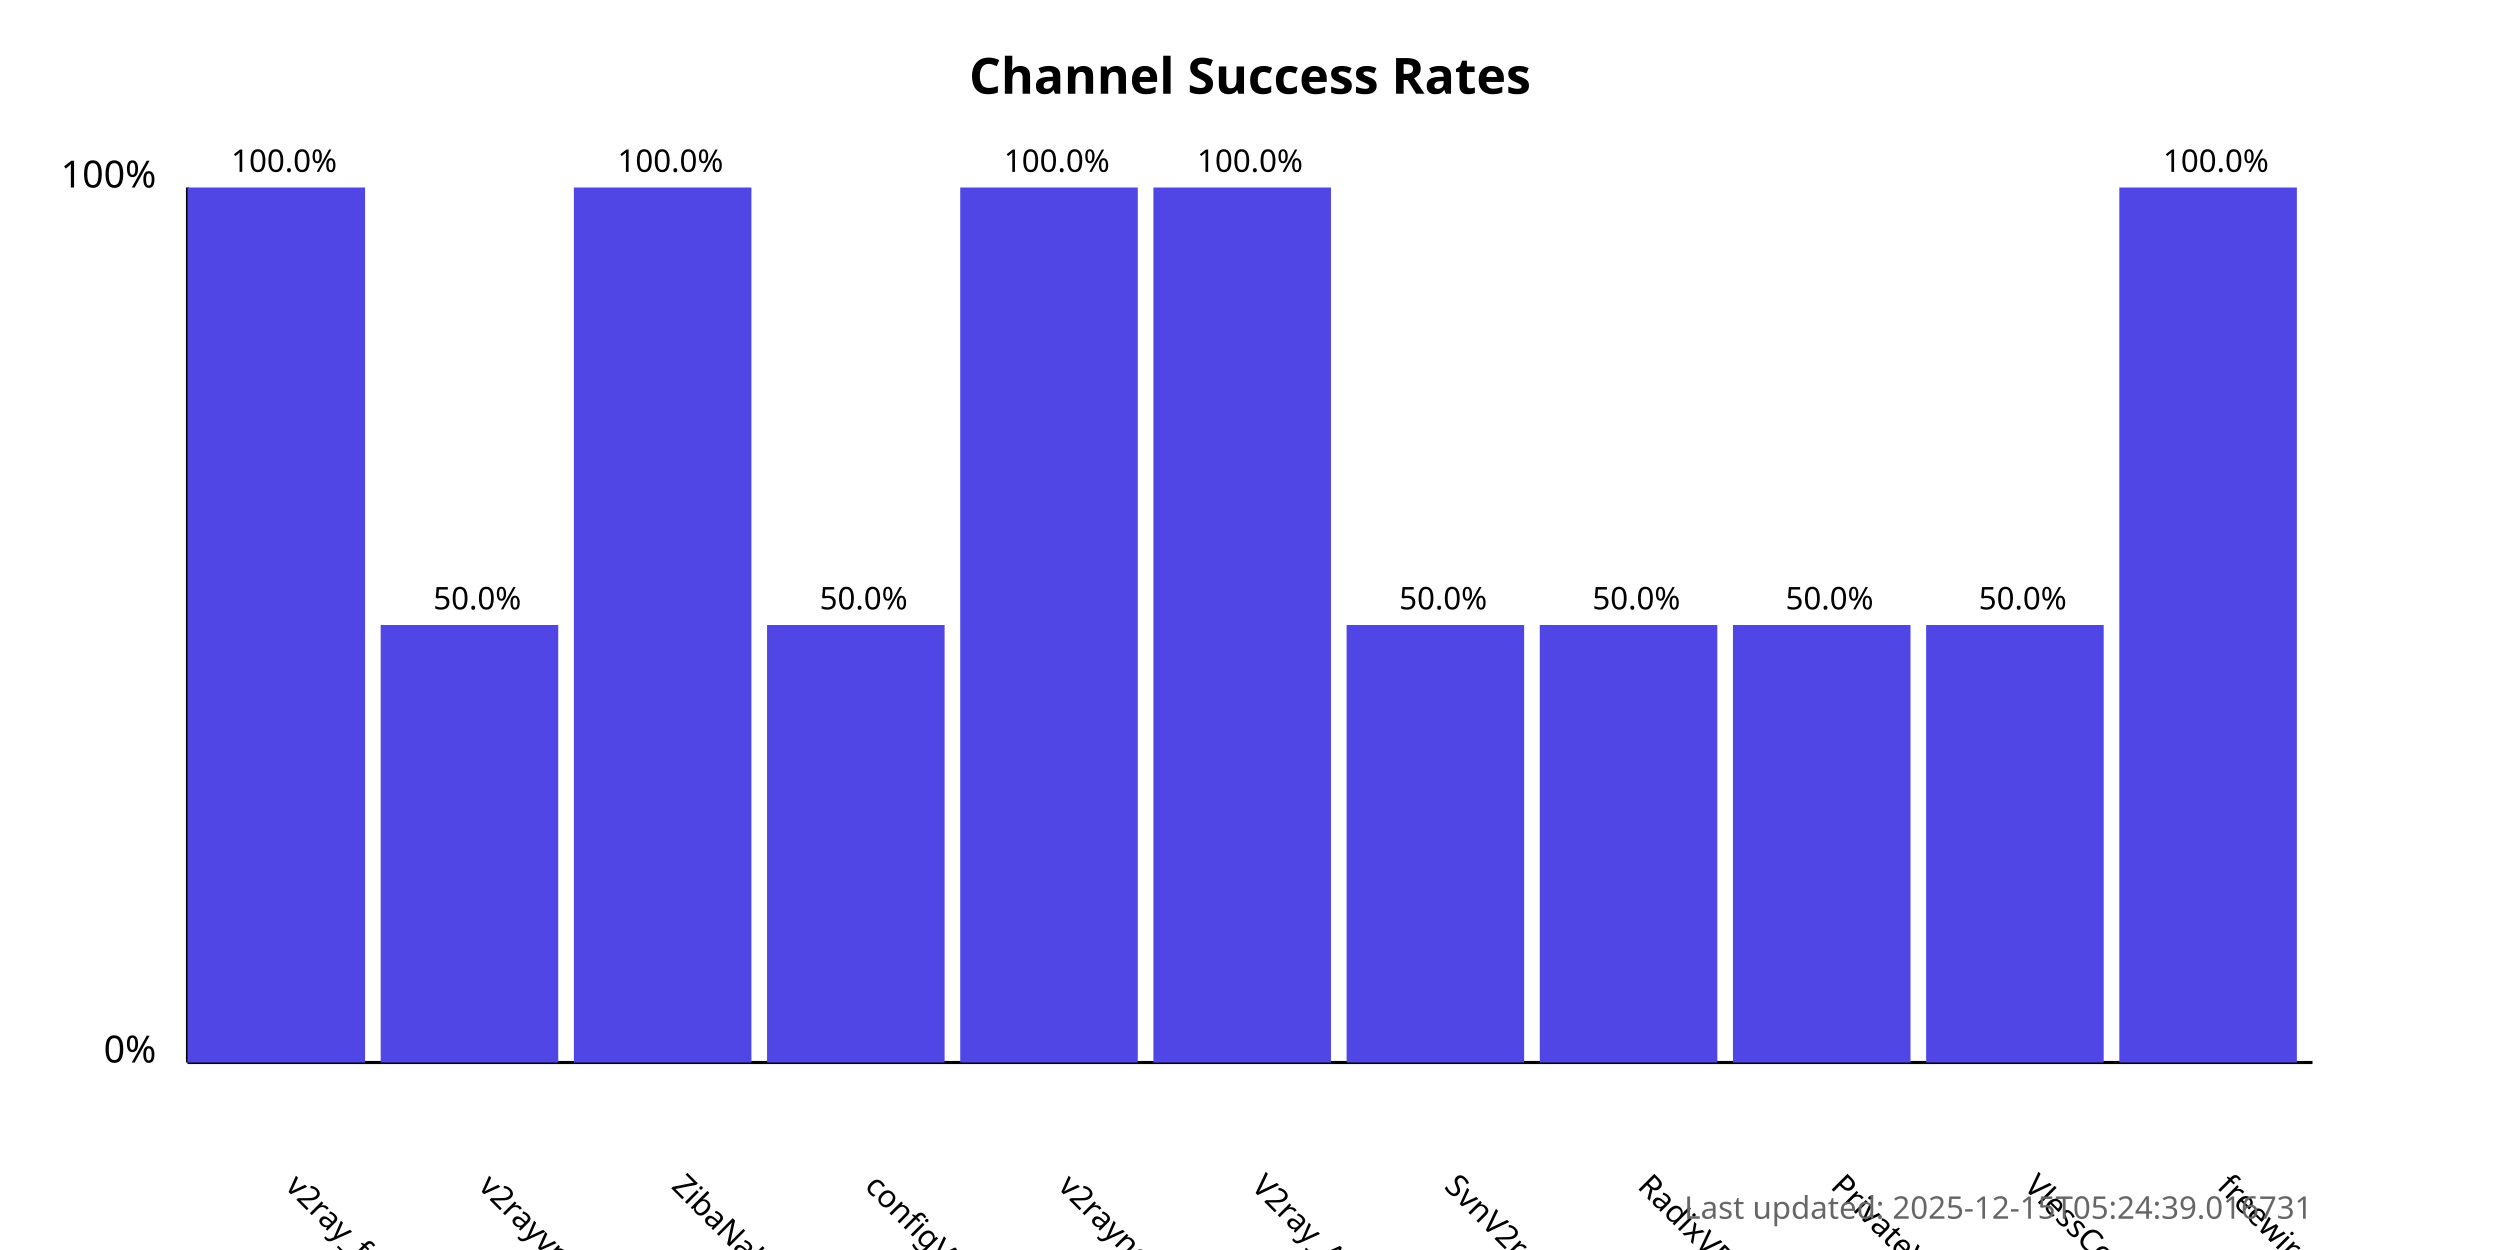
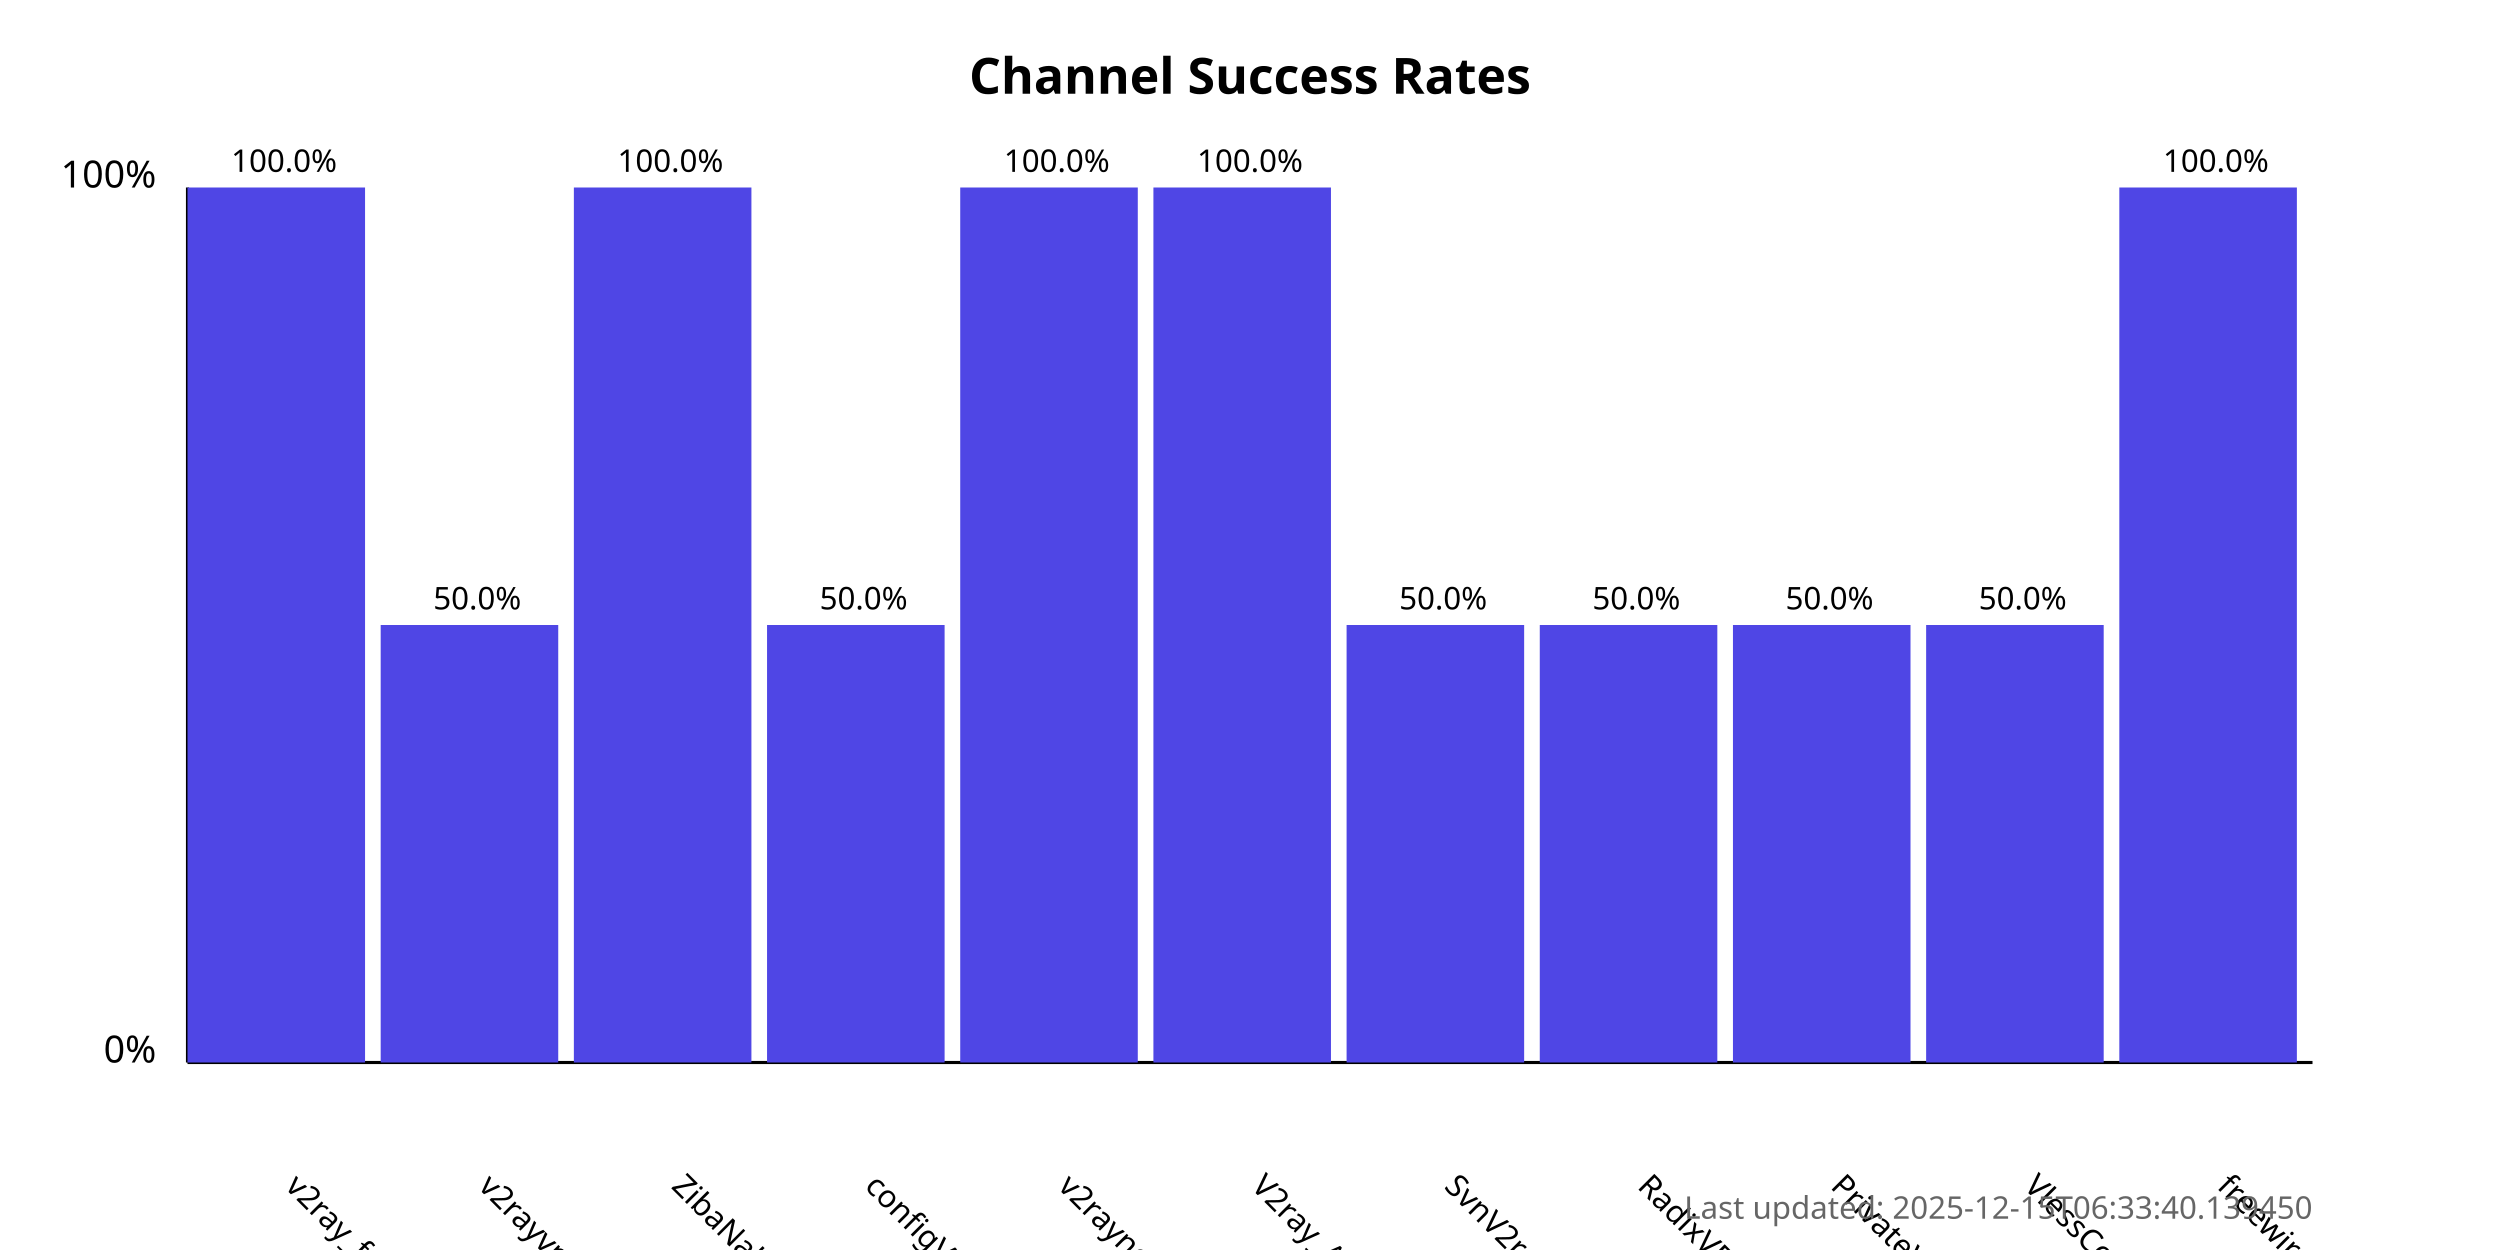
<svg xmlns="http://www.w3.org/2000/svg" width="800" height="400">
  <style>
            .chart-title { font: bold 16px sans-serif; }
            .axis-label { font: 12px sans-serif; }
            .tick-label { font: 10px sans-serif; }
            .bar { fill: #4f46e5; }
            .bar:hover { fill: #6366f1; }
            .timestamp { font: 10px sans-serif; fill: #666; }
        </style>
  <text x="400.0" y="30" text-anchor="middle" class="chart-title">
            Channel Success Rates
        </text>
  <line x1="60" y1="340" x2="60" y2="60" stroke="black" stroke-width="1" />
  <line x1="60" y1="340" x2="740" y2="340" stroke="black" stroke-width="1" />
  <text x="50" y="340" text-anchor="end" class="axis-label">0%</text>
  <text x="50" y="60" text-anchor="end" class="axis-label">100%</text>
  <g>
    <rect x="60" y="60.0" width="56.818" height="280.0" class="bar" />
    <text x="90.909" y="380" transform="rotate(45, 90.90909, 380)" text-anchor="start" class="tick-label">
                v2ray_free_conf
            </text>
    <text x="90.909" y="55.0" text-anchor="middle" class="tick-label">
                100.0%
            </text>
  </g>
  <g>
    <rect x="121.818" y="200.0" width="56.818" height="140.0" class="bar" />
    <text x="152.727" y="380" transform="rotate(45, 152.7273, 380)" text-anchor="start" class="tick-label">
                v2rayvpno
            </text>
    <text x="152.727" y="195.0" text-anchor="middle" class="tick-label">
                50.0%
            </text>
  </g>
  <g>
    <rect x="183.636" y="60.0" width="56.818" height="280.0" class="bar" />
    <text x="214.545" y="380" transform="rotate(45, 214.5455, 380)" text-anchor="start" class="tick-label">
                ZibaNabz
            </text>
    <text x="214.545" y="55.0" text-anchor="middle" class="tick-label">
                100.0%
            </text>
  </g>
  <g>
    <rect x="245.455" y="200.0" width="56.818" height="140.0" class="bar" />
    <text x="276.364" y="380" transform="rotate(45, 276.3636, 380)" text-anchor="start" class="tick-label">
                configV2rayForFree
            </text>
    <text x="276.364" y="195.0" text-anchor="middle" class="tick-label">
                50.0%
            </text>
  </g>
  <g>
    <rect x="307.273" y="60.0" width="56.818" height="280.0" class="bar" />
    <text x="338.182" y="380" transform="rotate(45, 338.1818, 380)" text-anchor="start" class="tick-label">
                v2rayngvpn
            </text>
    <text x="338.182" y="55.0" text-anchor="middle" class="tick-label">
                100.0%
            </text>
  </g>
  <g>
    <rect x="369.091" y="60.0" width="56.818" height="280.0" class="bar" />
    <text x="400.0" y="380" transform="rotate(45, 400.0, 380)" text-anchor="start" class="tick-label">
                V2ray_Alpha
            </text>
    <text x="400.0" y="55.0" text-anchor="middle" class="tick-label">
                100.0%
            </text>
  </g>
  <g>
    <rect x="430.909" y="200.0" width="56.818" height="140.0" class="bar" />
    <text x="461.818" y="380" transform="rotate(45, 461.8182, 380)" text-anchor="start" class="tick-label">
                SvnV2ray
            </text>
    <text x="461.818" y="195.0" text-anchor="middle" class="tick-label">
                50.0%
            </text>
  </g>
  <g>
    <rect x="492.727" y="200.0" width="56.818" height="140.0" class="bar" />
    <text x="523.636" y="380" transform="rotate(45, 523.6364, 380)" text-anchor="start" class="tick-label">
                RadixVPN
            </text>
    <text x="523.636" y="195.0" text-anchor="middle" class="tick-label">
                50.0%
            </text>
  </g>
  <g>
    <rect x="554.545" y="200.0" width="56.818" height="140.0" class="bar" />
    <text x="585.455" y="380" transform="rotate(45, 585.4545, 380)" text-anchor="start" class="tick-label">
                PrivateVPNs
            </text>
    <text x="585.455" y="195.0" text-anchor="middle" class="tick-label">
                50.0%
            </text>
  </g>
  <g>
    <rect x="616.364" y="200.0" width="56.818" height="140.0" class="bar" />
    <text x="647.273" y="380" transform="rotate(45, 647.2727, 380)" text-anchor="start" class="tick-label">
                VlessConfig
            </text>
    <text x="647.273" y="195.0" text-anchor="middle" class="tick-label">
                50.0%
            </text>
  </g>
  <g>
    <rect x="678.182" y="60.0" width="56.818" height="280.0" class="bar" />
    <text x="709.091" y="380" transform="rotate(45, 709.0909, 380)" text-anchor="start" class="tick-label">
                freewireguard
            </text>
    <text x="709.091" y="55.0" text-anchor="middle" class="tick-label">
                100.0%
            </text>
  </g>
  <text x="740" y="390" text-anchor="end" class="timestamp">
-             Last updated: 2025-12-15T05:24:39.016731
+             Last updated: 2025-12-15T06:33:40.139450
        </text>
</svg>
